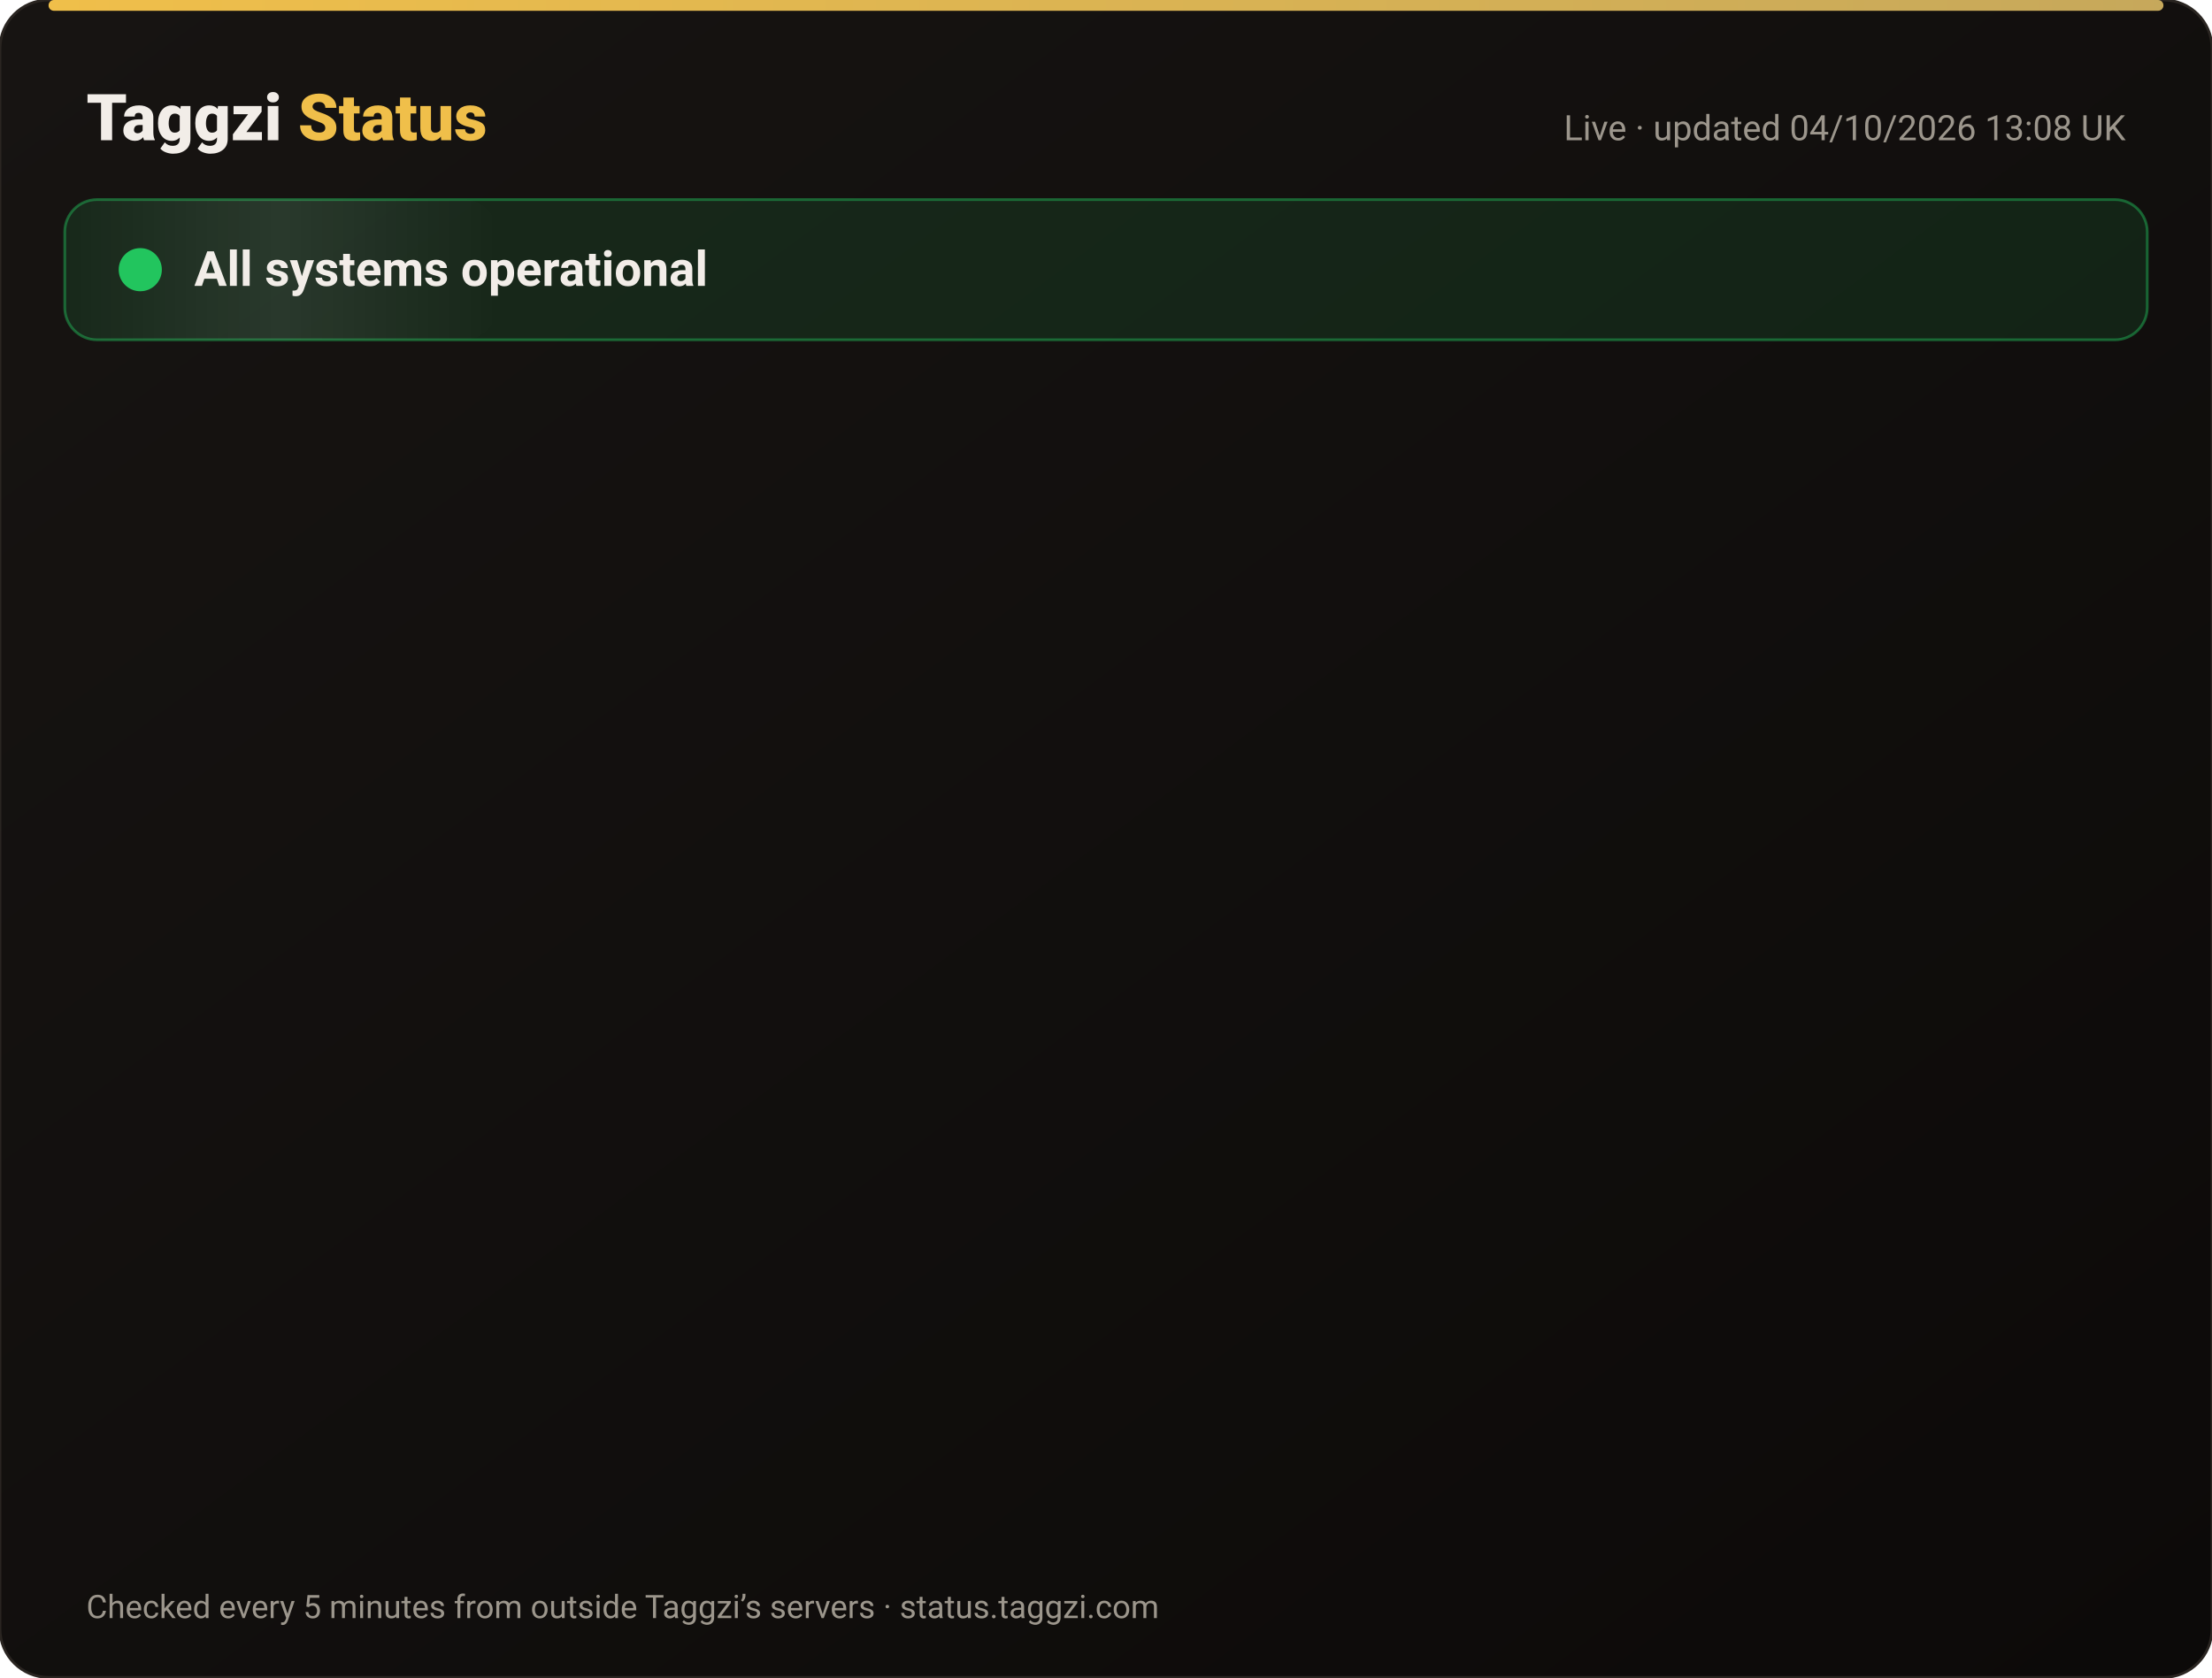
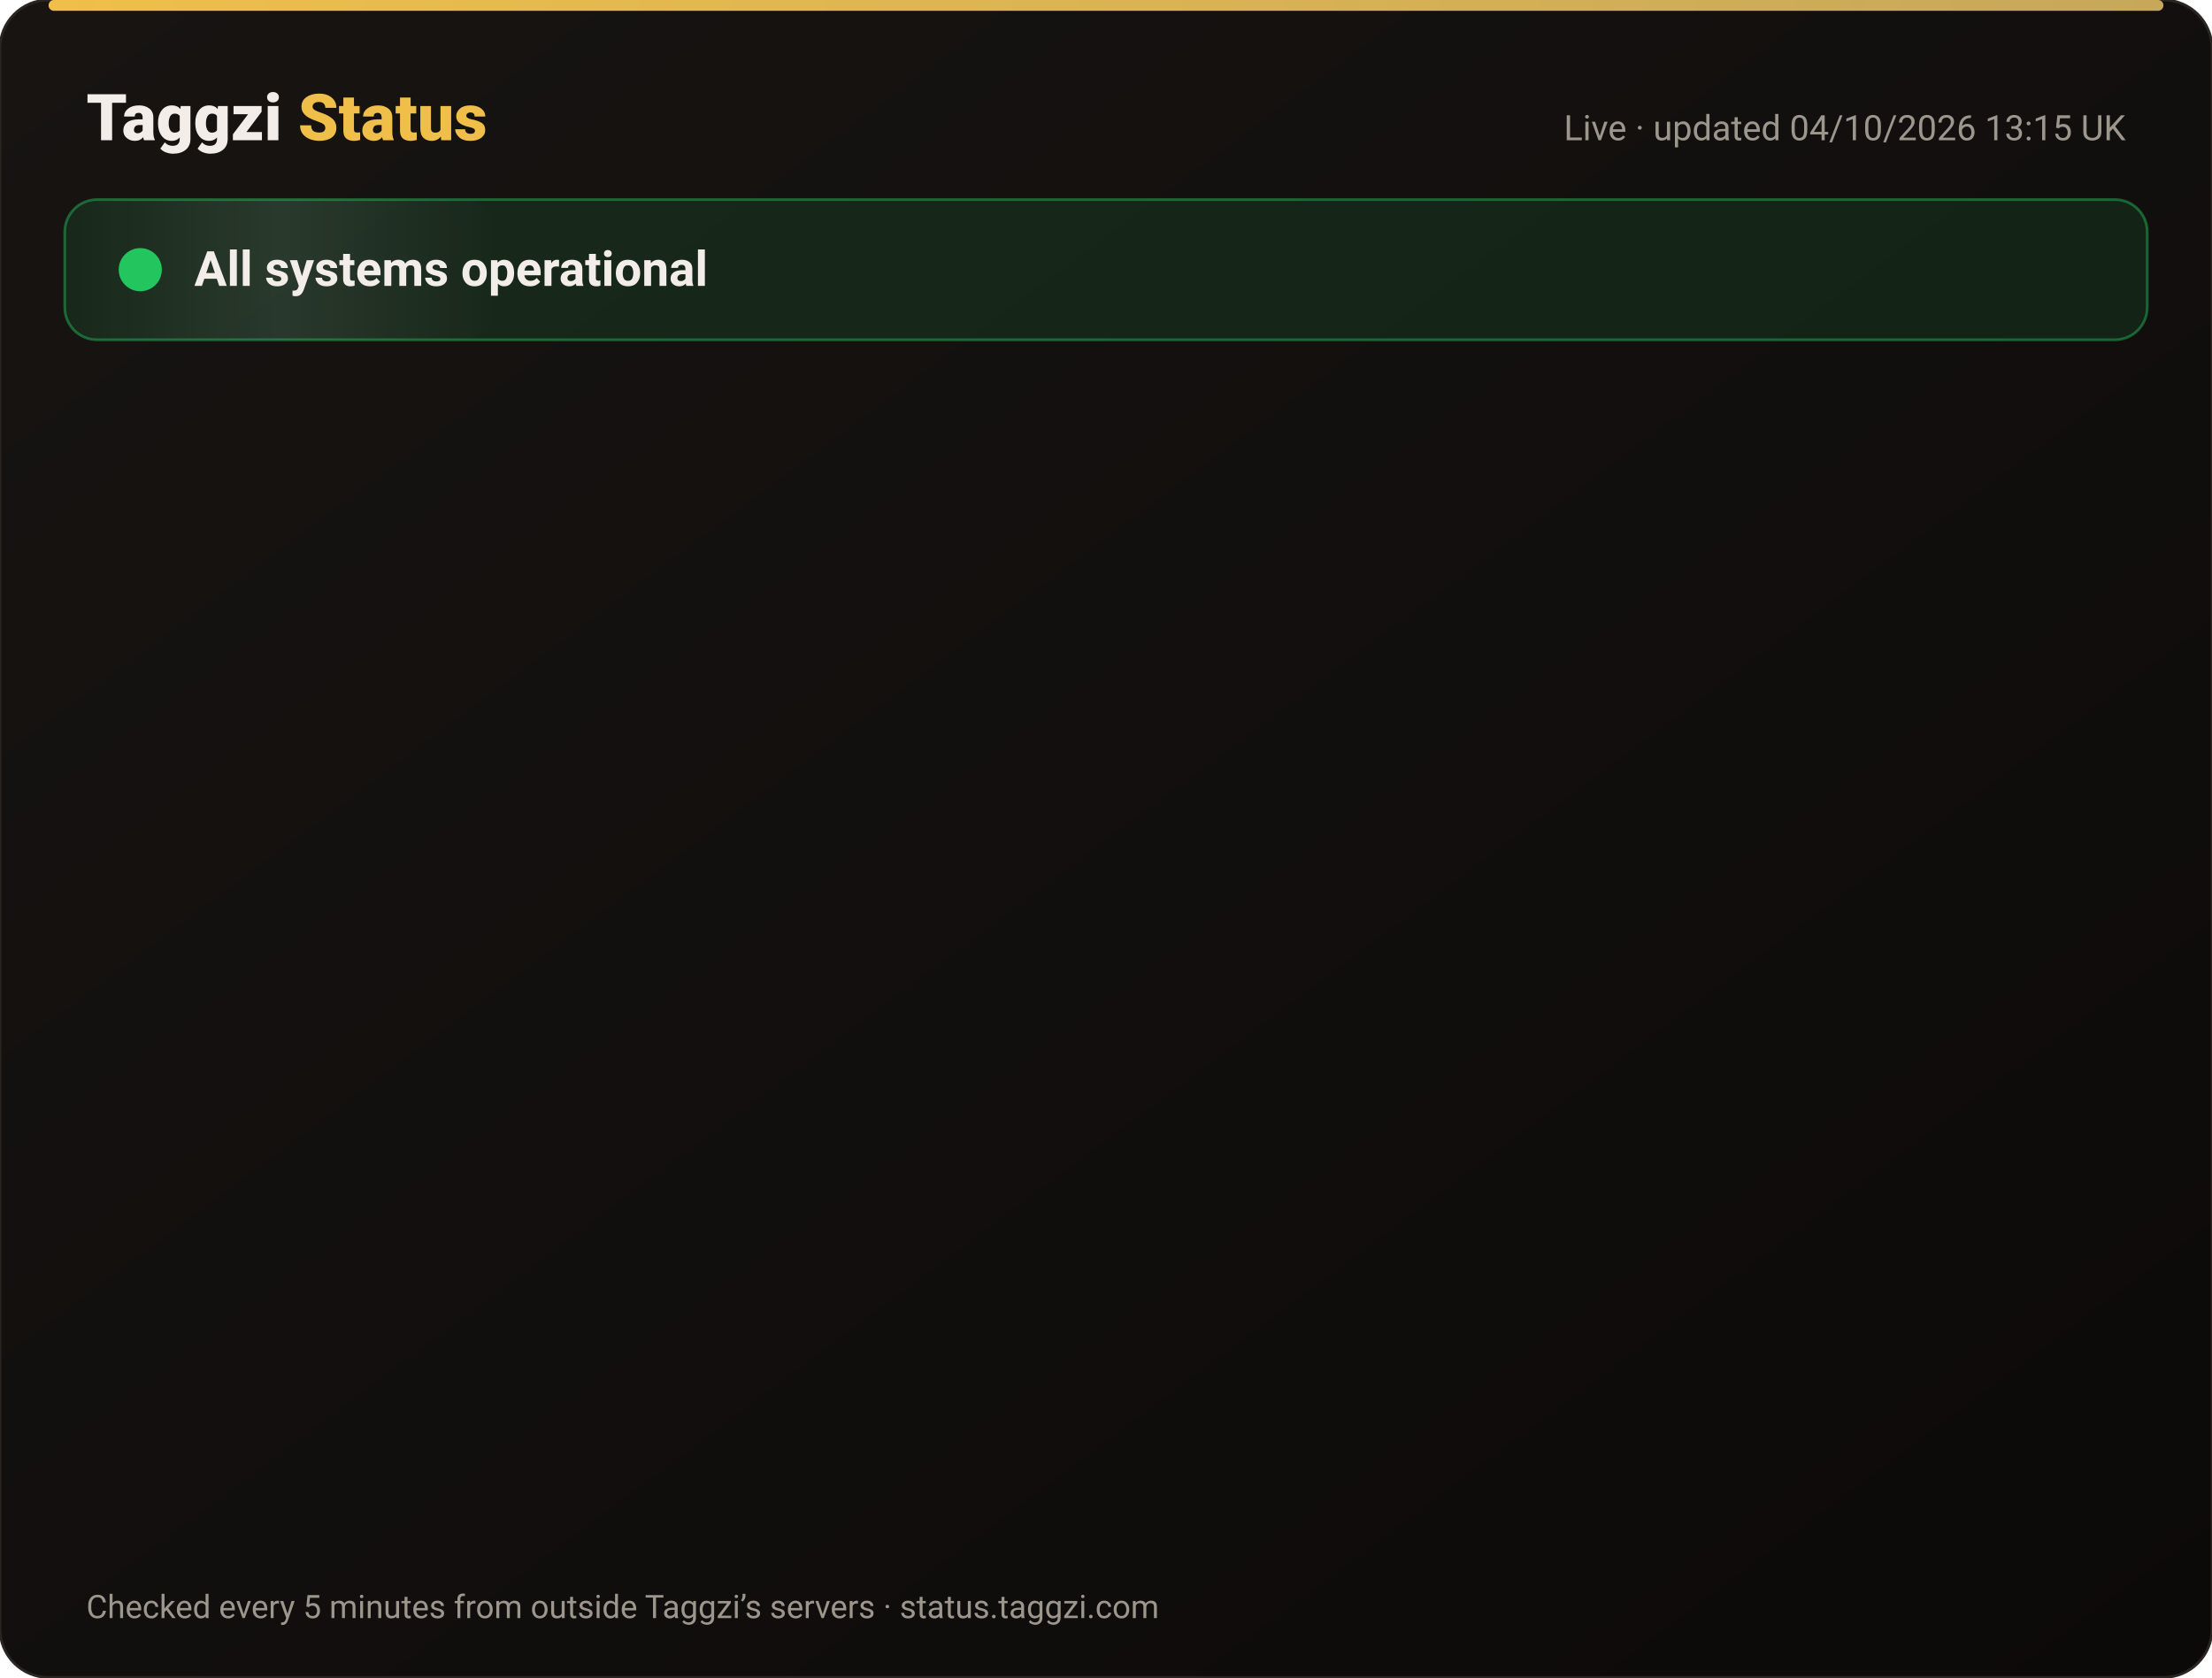
<svg xmlns="http://www.w3.org/2000/svg" width="820" height="622" viewBox="0 0 820 622" font-family="-apple-system,Segoe UI,Roboto,Helvetica,Arial,sans-serif">
  <defs>
    <linearGradient id="bg" x1="0" y1="0" x2="1" y2="1">
      <stop offset="0" stop-color="#171412" />
      <stop offset="1" stop-color="#0C0A09" />
    </linearGradient>
    <linearGradient id="gold" x1="0" x2="1">
      <stop offset="0" stop-color="#F0BF4A" />
      <stop offset="1" stop-color="#c6a85b" />
    </linearGradient>
    <linearGradient id="shine" x1="0" x2="1">
      <stop offset="0" stop-color="#fff" stop-opacity="0" />
      <stop offset=".5" stop-color="#fff" stop-opacity=".08" />
      <stop offset="1" stop-color="#fff" stop-opacity="0" />
    </linearGradient>
  </defs>
  <rect width="820" height="622" rx="18" fill="url(#bg)" stroke="#2a2521" />
  <rect x="18" y="0" width="784" height="4" rx="2" fill="url(#gold)" />
  <text x="32" y="52" font-size="24" font-weight="800" fill="#F2EDE8">Taggzi <tspan fill="#F0BF4A">Status</tspan>
  </text>
-   <text x="788" y="52" font-size="13" fill="#9C968C" text-anchor="end">Live · updated 04/10/2026 13:08 UK</text>
+   <text x="788" y="52" font-size="13" fill="#9C968C" text-anchor="end">Live · updated 04/10/2026 13:15 UK</text>
  <rect x="24" y="74" width="772" height="52" rx="12" fill="#22c55e" fill-opacity=".12" stroke="#22c55e" stroke-opacity=".45" />
  <rect x="24" y="74" width="160" height="52" rx="12" fill="url(#shine)">
    <animate attributeName="x" from="-160" to="820" dur="4s" repeatCount="indefinite" />
  </rect>
  <circle cx="52" cy="100" r="7" fill="#22c55e" />
  <circle cx="52" cy="100" r="7" fill="none" stroke="#22c55e" stroke-width="2">
    <animate attributeName="r" values="7;15;7" dur="2s" repeatCount="indefinite" />
    <animate attributeName="opacity" values=".9;0;.9" dur="2s" repeatCount="indefinite" />
  </circle>
  <text x="72" y="106" font-size="18" font-weight="700" fill="#F2EDE8">All systems operational</text>
  <g opacity="0">
    <animate attributeName="opacity" from="0" to="1" begin="0.00s" dur=".6s" fill="freeze" />
    <line x1="32" y1="188" x2="788" y2="188" stroke="#2a2521" />
    <circle cx="44" cy="166" r="6" fill="#22c55e">
      <animate attributeName="opacity" values="1;.45;1" dur="2.4s" begin="0.00s" repeatCount="indefinite" />
    </circle>
    <text x="62" y="171" font-size="15" font-weight="650" fill="#F2EDE8">Website</text>
    <text x="630" y="171" font-size="13" fill="#9C968C" text-anchor="end">100.00% uptime</text>
    <rect x="648" y="154" width="140" height="24" rx="12" fill="#22c55e" fill-opacity=".14" stroke="#22c55e" stroke-opacity=".5" />
    <text x="718" y="171" font-size="12" font-weight="700" fill="#22c55e" text-anchor="middle">Operational</text>
  </g>
  <g opacity="0">
    <animate attributeName="opacity" from="0" to="1" begin="0.15s" dur=".6s" fill="freeze" />
    <line x1="32" y1="234" x2="788" y2="234" stroke="#2a2521" />
    <circle cx="44" cy="212" r="6" fill="#22c55e">
      <animate attributeName="opacity" values="1;.45;1" dur="2.4s" begin="0.15s" repeatCount="indefinite" />
    </circle>
    <text x="62" y="217" font-size="15" font-weight="650" fill="#F2EDE8">Tag scans</text>
    <text x="630" y="217" font-size="13" fill="#9C968C" text-anchor="end">100.00% uptime</text>
    <rect x="648" y="200" width="140" height="24" rx="12" fill="#22c55e" fill-opacity=".14" stroke="#22c55e" stroke-opacity=".5" />
    <text x="718" y="217" font-size="12" font-weight="700" fill="#22c55e" text-anchor="middle">Operational</text>
  </g>
  <g opacity="0">
    <animate attributeName="opacity" from="0" to="1" begin="0.30s" dur=".6s" fill="freeze" />
    <line x1="32" y1="280" x2="788" y2="280" stroke="#2a2521" />
    <circle cx="44" cy="258" r="6" fill="#22c55e">
      <animate attributeName="opacity" values="1;.45;1" dur="2.4s" begin="0.30s" repeatCount="indefinite" />
    </circle>
    <text x="62" y="263" font-size="15" font-weight="650" fill="#F2EDE8">Manual tag lookup</text>
    <text x="630" y="263" font-size="13" fill="#9C968C" text-anchor="end">100.00% uptime</text>
    <rect x="648" y="246" width="140" height="24" rx="12" fill="#22c55e" fill-opacity=".14" stroke="#22c55e" stroke-opacity=".5" />
    <text x="718" y="263" font-size="12" font-weight="700" fill="#22c55e" text-anchor="middle">Operational</text>
  </g>
  <g opacity="0">
    <animate attributeName="opacity" from="0" to="1" begin="0.45s" dur=".6s" fill="freeze" />
    <line x1="32" y1="326" x2="788" y2="326" stroke="#2a2521" />
    <circle cx="44" cy="304" r="6" fill="#22c55e">
      <animate attributeName="opacity" values="1;.45;1" dur="2.4s" begin="0.45s" repeatCount="indefinite" />
    </circle>
    <text x="62" y="309" font-size="15" font-weight="650" fill="#F2EDE8">App &amp; login</text>
    <text x="630" y="309" font-size="13" fill="#9C968C" text-anchor="end">100.00% uptime</text>
    <rect x="648" y="292" width="140" height="24" rx="12" fill="#22c55e" fill-opacity=".14" stroke="#22c55e" stroke-opacity=".5" />
    <text x="718" y="309" font-size="12" font-weight="700" fill="#22c55e" text-anchor="middle">Operational</text>
  </g>
  <g opacity="0">
    <animate attributeName="opacity" from="0" to="1" begin="0.60s" dur=".6s" fill="freeze" />
    <line x1="32" y1="372" x2="788" y2="372" stroke="#2a2521" />
    <circle cx="44" cy="350" r="6" fill="#22c55e">
      <animate attributeName="opacity" values="1;.45;1" dur="2.4s" begin="0.60s" repeatCount="indefinite" />
    </circle>
    <text x="62" y="355" font-size="15" font-weight="650" fill="#F2EDE8">Community alerts</text>
    <text x="630" y="355" font-size="13" fill="#9C968C" text-anchor="end">100.00% uptime</text>
    <rect x="648" y="338" width="140" height="24" rx="12" fill="#22c55e" fill-opacity=".14" stroke="#22c55e" stroke-opacity=".5" />
    <text x="718" y="355" font-size="12" font-weight="700" fill="#22c55e" text-anchor="middle">Operational</text>
  </g>
  <g opacity="0">
    <animate attributeName="opacity" from="0" to="1" begin="0.75s" dur=".6s" fill="freeze" />
    <line x1="32" y1="418" x2="788" y2="418" stroke="#2a2521" />
    <circle cx="44" cy="396" r="6" fill="#22c55e">
      <animate attributeName="opacity" values="1;.45;1" dur="2.4s" begin="0.75s" repeatCount="indefinite" />
    </circle>
    <text x="62" y="401" font-size="15" font-weight="650" fill="#F2EDE8">Private calling</text>
    <text x="630" y="401" font-size="13" fill="#9C968C" text-anchor="end">100.00% uptime</text>
    <rect x="648" y="384" width="140" height="24" rx="12" fill="#22c55e" fill-opacity=".14" stroke="#22c55e" stroke-opacity=".5" />
    <text x="718" y="401" font-size="12" font-weight="700" fill="#22c55e" text-anchor="middle">Operational</text>
  </g>
  <g opacity="0">
    <animate attributeName="opacity" from="0" to="1" begin="0.90s" dur=".6s" fill="freeze" />
    <line x1="32" y1="464" x2="788" y2="464" stroke="#2a2521" />
    <circle cx="44" cy="442" r="6" fill="#22c55e">
      <animate attributeName="opacity" values="1;.45;1" dur="2.4s" begin="0.90s" repeatCount="indefinite" />
    </circle>
    <text x="62" y="447" font-size="15" font-weight="650" fill="#F2EDE8">Payments</text>
    <text x="630" y="447" font-size="13" fill="#9C968C" text-anchor="end">100.00% uptime</text>
    <rect x="648" y="430" width="140" height="24" rx="12" fill="#22c55e" fill-opacity=".14" stroke="#22c55e" stroke-opacity=".5" />
    <text x="718" y="447" font-size="12" font-weight="700" fill="#22c55e" text-anchor="middle">Operational</text>
  </g>
  <g opacity="0">
    <animate attributeName="opacity" from="0" to="1" begin="1.05s" dur=".6s" fill="freeze" />
    <line x1="32" y1="510" x2="788" y2="510" stroke="#2a2521" />
    <circle cx="44" cy="488" r="6" fill="#22c55e">
      <animate attributeName="opacity" values="1;.45;1" dur="2.4s" begin="1.05s" repeatCount="indefinite" />
    </circle>
    <text x="62" y="493" font-size="15" font-weight="650" fill="#F2EDE8">Email &amp; support</text>
    <text x="630" y="493" font-size="13" fill="#9C968C" text-anchor="end">100.00% uptime</text>
    <rect x="648" y="476" width="140" height="24" rx="12" fill="#22c55e" fill-opacity=".14" stroke="#22c55e" stroke-opacity=".5" />
    <text x="718" y="493" font-size="12" font-weight="700" fill="#22c55e" text-anchor="middle">Operational</text>
  </g>
  <g opacity="0">
    <animate attributeName="opacity" from="0" to="1" begin="1.20s" dur=".6s" fill="freeze" />
    <line x1="32" y1="556" x2="788" y2="556" stroke="#2a2521" />
    <circle cx="44" cy="534" r="6" fill="#22c55e">
      <animate attributeName="opacity" values="1;.45;1" dur="2.4s" begin="1.20s" repeatCount="indefinite" />
    </circle>
    <text x="62" y="539" font-size="15" font-weight="650" fill="#F2EDE8">Secure connection (SSL)</text>
    <text x="630" y="539" font-size="13" fill="#9C968C" text-anchor="end">100.00% uptime</text>
    <rect x="648" y="522" width="140" height="24" rx="12" fill="#22c55e" fill-opacity=".14" stroke="#22c55e" stroke-opacity=".5" />
    <text x="718" y="539" font-size="12" font-weight="700" fill="#22c55e" text-anchor="middle">Operational</text>
  </g>
  <text x="32" y="600" font-size="12" fill="#9C968C">Checked every 5 minutes from outside Taggzi’s servers · status.taggzi.com</text>
</svg>
